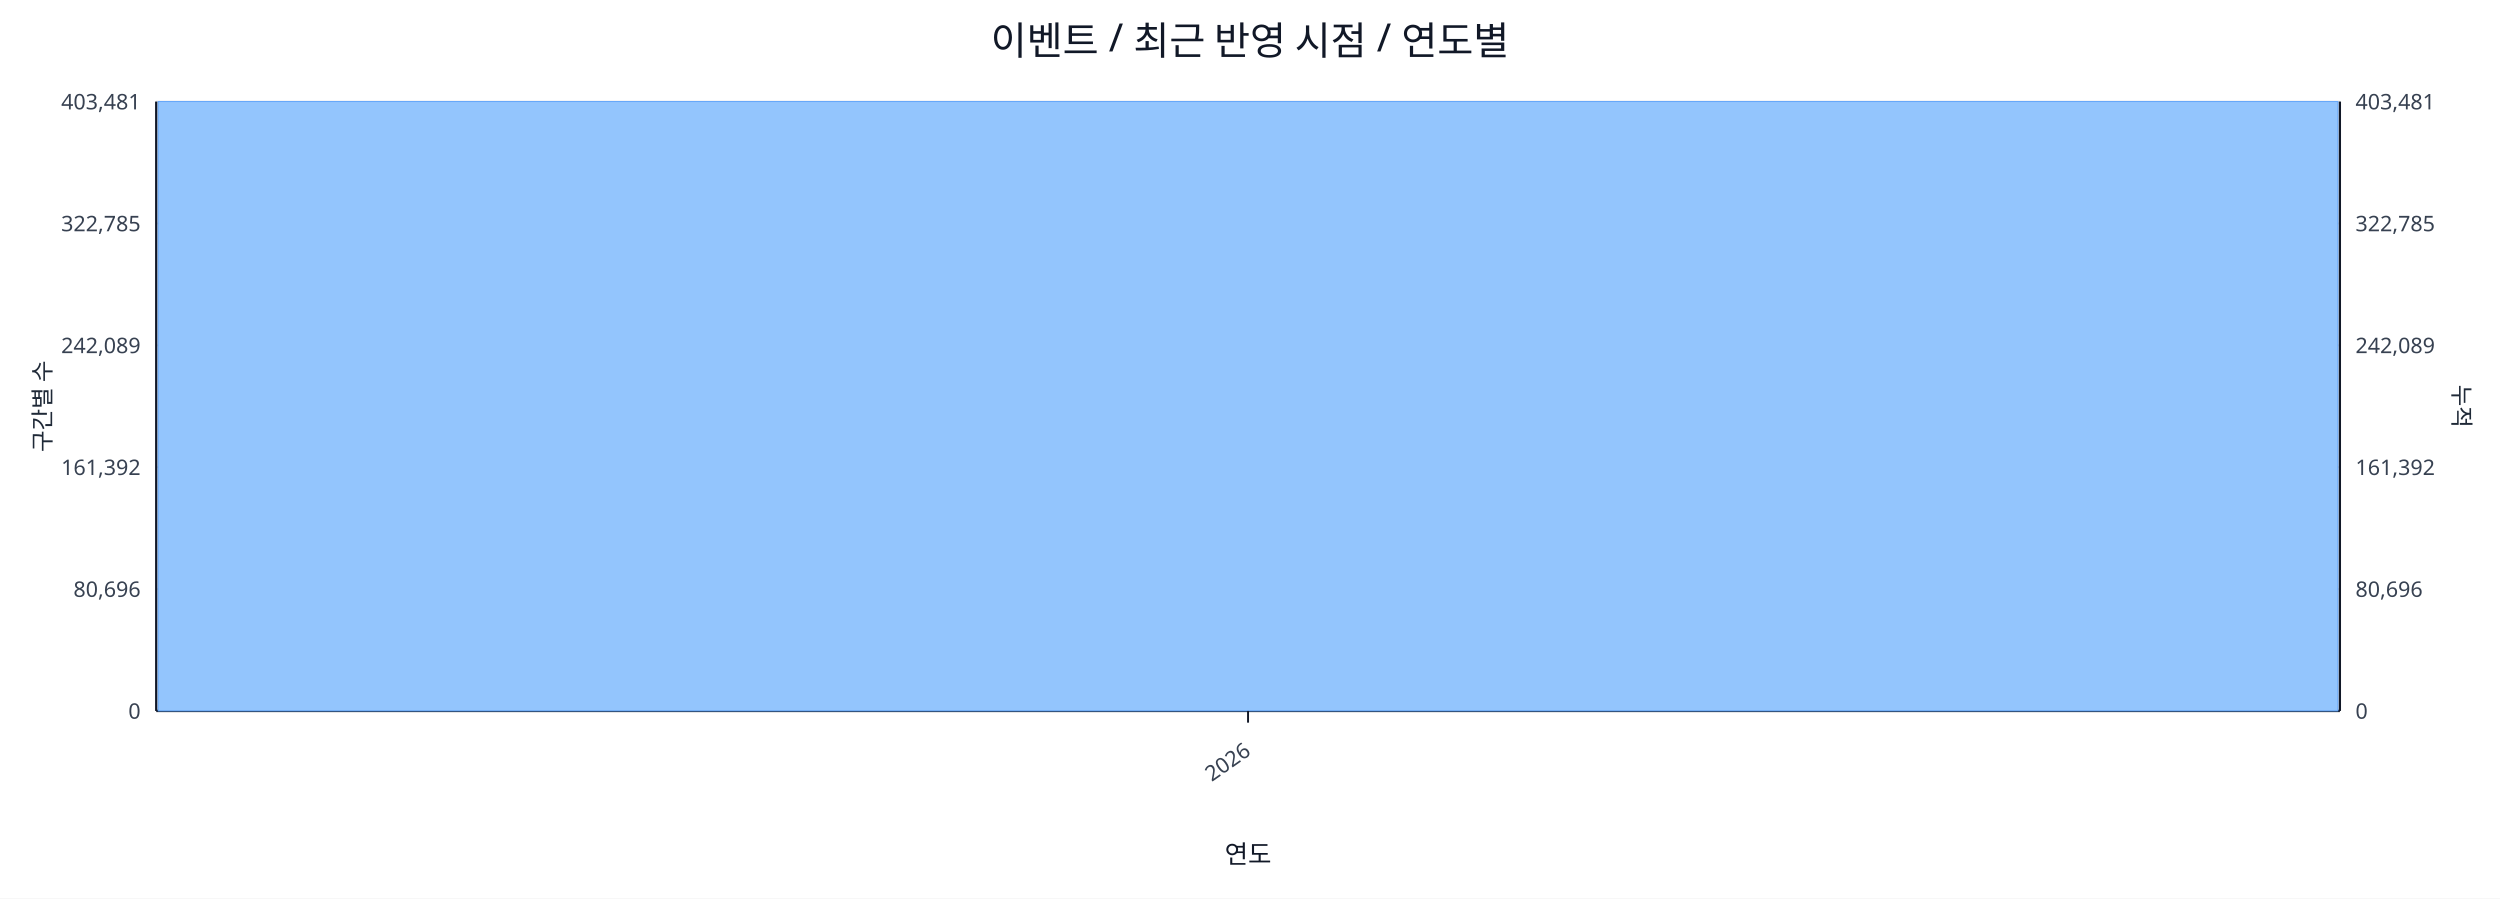
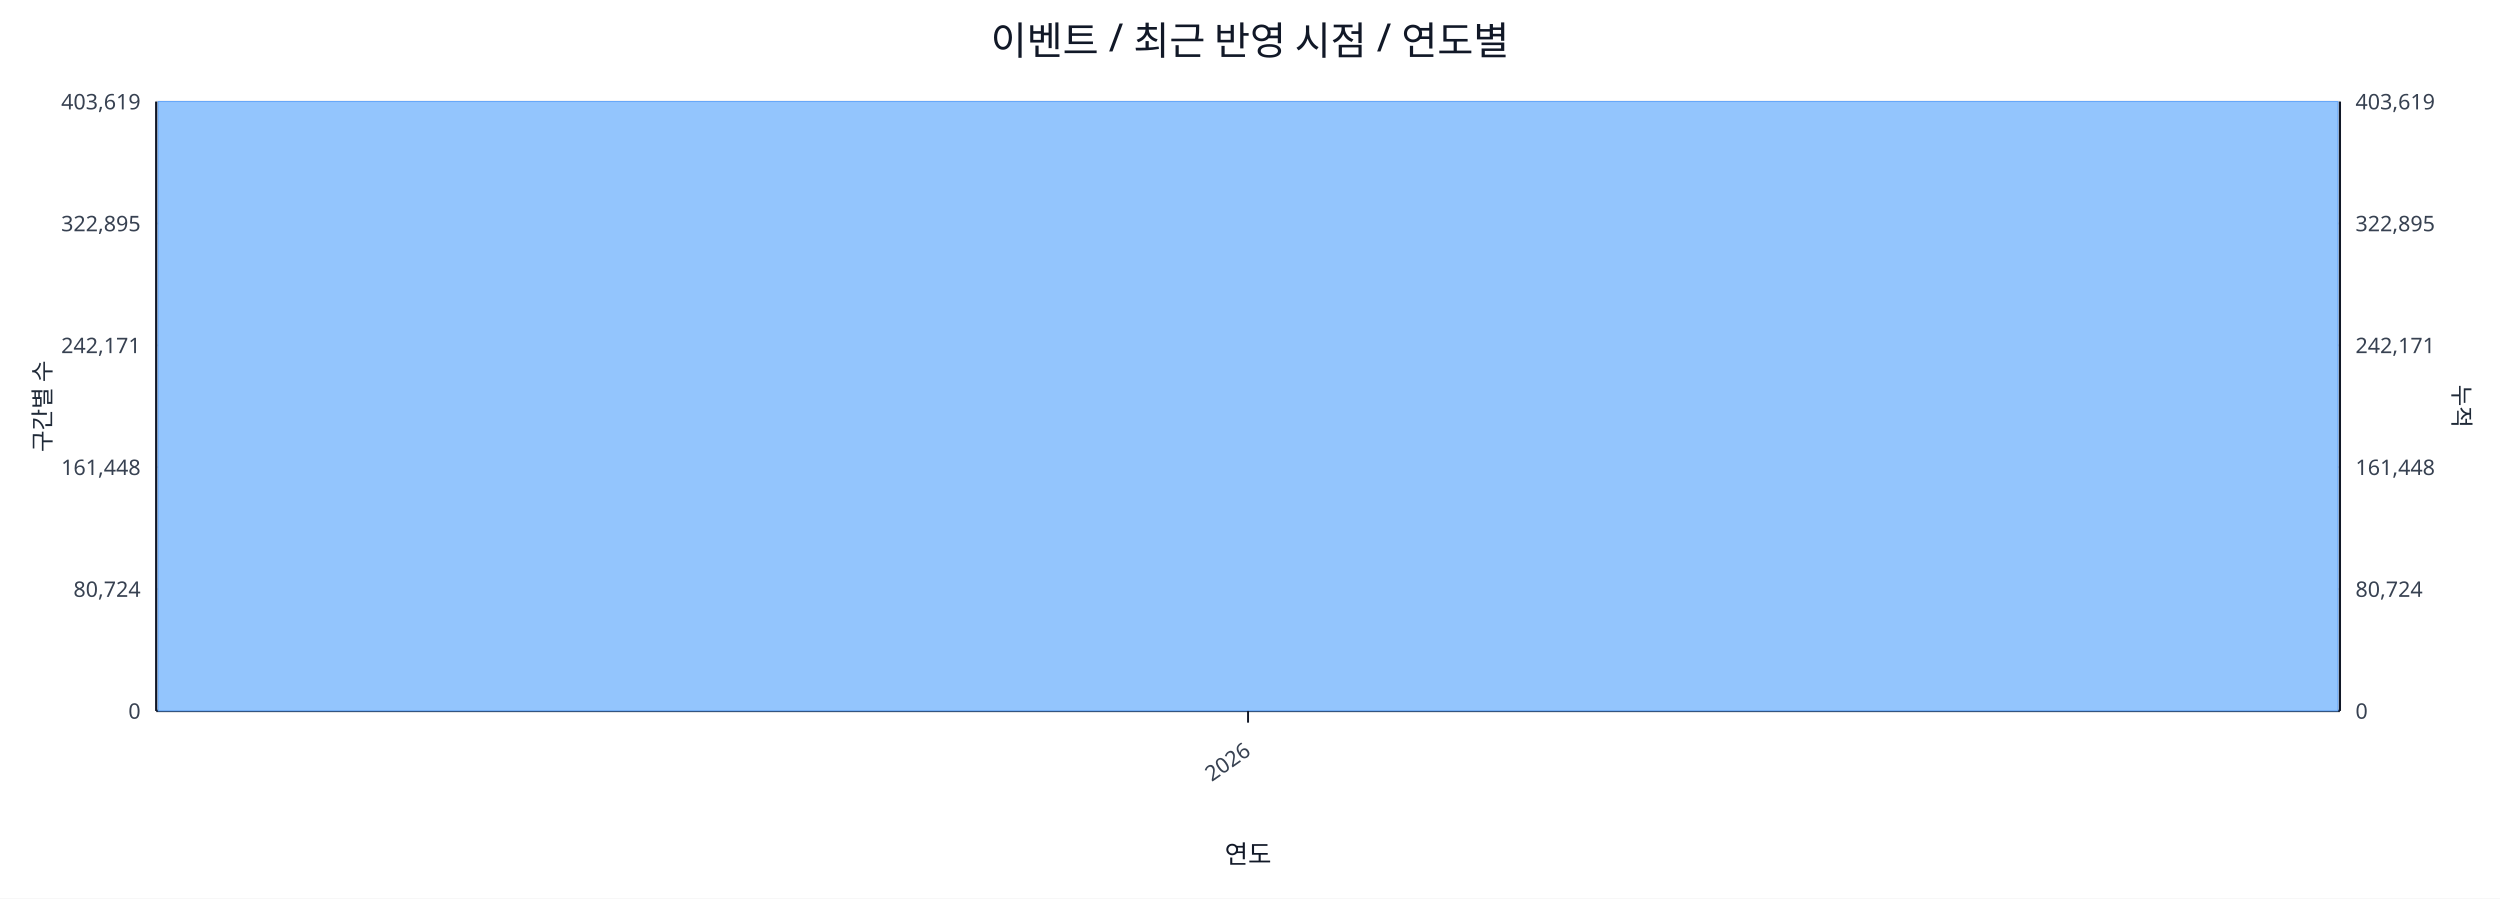
<svg xmlns="http://www.w3.org/2000/svg" width="1280" height="460" viewBox="0 0 1280 460">
  <rect x="0" y="0" width="100%" height="100%" fill="#ffffff" />
  <text x="640.0" y="28" font-size="20" text-anchor="middle" font-family="sans-serif" fill="#111827">이벤트 / 최근 반영 시점 / 연도별</text>
  <line x1="80.0" y1="52.0" x2="1198.0" y2="52.0" stroke="#e5e7eb" stroke-width="1" />
-   <text x="72.0" y="56.0" font-size="11" text-anchor="end" font-family="sans-serif" fill="#374151">403,481</text>
-   <text x="1206.0" y="56.0" font-size="11" text-anchor="start" font-family="sans-serif" fill="#374151">403,481</text>
+   <text x="72.0" y="56.0" font-size="11" text-anchor="end" font-family="sans-serif" fill="#374151">403,619</text>
+   <text x="1206.0" y="56.0" font-size="11" text-anchor="start" font-family="sans-serif" fill="#374151">403,619</text>
  <line x1="80.0" y1="114.4" x2="1198.0" y2="114.4" stroke="#e5e7eb" stroke-width="1" />
-   <text x="72.0" y="118.4" font-size="11" text-anchor="end" font-family="sans-serif" fill="#374151">322,785</text>
-   <text x="1206.0" y="118.4" font-size="11" text-anchor="start" font-family="sans-serif" fill="#374151">322,785</text>
+   <text x="72.0" y="118.4" font-size="11" text-anchor="end" font-family="sans-serif" fill="#374151">322,895</text>
+   <text x="1206.0" y="118.4" font-size="11" text-anchor="start" font-family="sans-serif" fill="#374151">322,895</text>
  <line x1="80.0" y1="176.8" x2="1198.0" y2="176.8" stroke="#e5e7eb" stroke-width="1" />
-   <text x="72.0" y="180.8" font-size="11" text-anchor="end" font-family="sans-serif" fill="#374151">242,089</text>
-   <text x="1206.0" y="180.8" font-size="11" text-anchor="start" font-family="sans-serif" fill="#374151">242,089</text>
+   <text x="72.0" y="180.8" font-size="11" text-anchor="end" font-family="sans-serif" fill="#374151">242,171</text>
+   <text x="1206.0" y="180.8" font-size="11" text-anchor="start" font-family="sans-serif" fill="#374151">242,171</text>
  <line x1="80.0" y1="239.2" x2="1198.0" y2="239.2" stroke="#e5e7eb" stroke-width="1" />
-   <text x="72.0" y="243.2" font-size="11" text-anchor="end" font-family="sans-serif" fill="#374151">161,392</text>
-   <text x="1206.0" y="243.2" font-size="11" text-anchor="start" font-family="sans-serif" fill="#374151">161,392</text>
+   <text x="72.0" y="243.2" font-size="11" text-anchor="end" font-family="sans-serif" fill="#374151">161,448</text>
+   <text x="1206.0" y="243.2" font-size="11" text-anchor="start" font-family="sans-serif" fill="#374151">161,448</text>
  <line x1="80.0" y1="301.6" x2="1198.0" y2="301.6" stroke="#e5e7eb" stroke-width="1" />
-   <text x="72.0" y="305.6" font-size="11" text-anchor="end" font-family="sans-serif" fill="#374151">80,696</text>
-   <text x="1206.0" y="305.6" font-size="11" text-anchor="start" font-family="sans-serif" fill="#374151">80,696</text>
+   <text x="72.0" y="305.6" font-size="11" text-anchor="end" font-family="sans-serif" fill="#374151">80,724</text>
+   <text x="1206.0" y="305.6" font-size="11" text-anchor="start" font-family="sans-serif" fill="#374151">80,724</text>
  <line x1="80.0" y1="364.0" x2="1198.0" y2="364.0" stroke="#e5e7eb" stroke-width="1" />
  <text x="72.0" y="368.0" font-size="11" text-anchor="end" font-family="sans-serif" fill="#374151">0</text>
  <text x="1206.0" y="368.0" font-size="11" text-anchor="start" font-family="sans-serif" fill="#374151">0</text>
  <line x1="80.0" y1="364.0" x2="1198.0" y2="364.0" stroke="#111827" stroke-width="1.2" />
  <line x1="80.0" y1="52.0" x2="80.0" y2="364.0" stroke="#111827" stroke-width="1.2" />
  <line x1="1198.0" y1="52.0" x2="1198.0" y2="364.0" stroke="#111827" stroke-width="1.2" />
  <rect x="81.0" y="52.0" width="1116.0" height="312.0" fill="#93c5fd" stroke="#60a5fa" stroke-width="0.5" />
  <polyline fill="none" stroke="#ef4444" stroke-width="2" points="639.0,52.0" />
  <line x1="639.0" y1="364.0" x2="639.0" y2="370.0" stroke="#111827" stroke-width="1" />
  <text x="641.0" y="386.0" font-size="11" text-anchor="end" transform="rotate(-35 641.0 386.0)" font-family="sans-serif" fill="#374151">2026</text>
  <text x="26" y="208.0" font-size="12" transform="rotate(-90 26 208.0)" text-anchor="middle" font-family="sans-serif" fill="#1f2937">구간별 수</text>
  <text x="1256.0" y="208.0" font-size="12" transform="rotate(90 1256.0 208.0)" text-anchor="middle" font-family="sans-serif" fill="#1f2937">누적</text>
  <text x="639.0" y="442.0" font-size="13" text-anchor="middle" font-family="sans-serif" fill="#111827">연도</text>
</svg>
